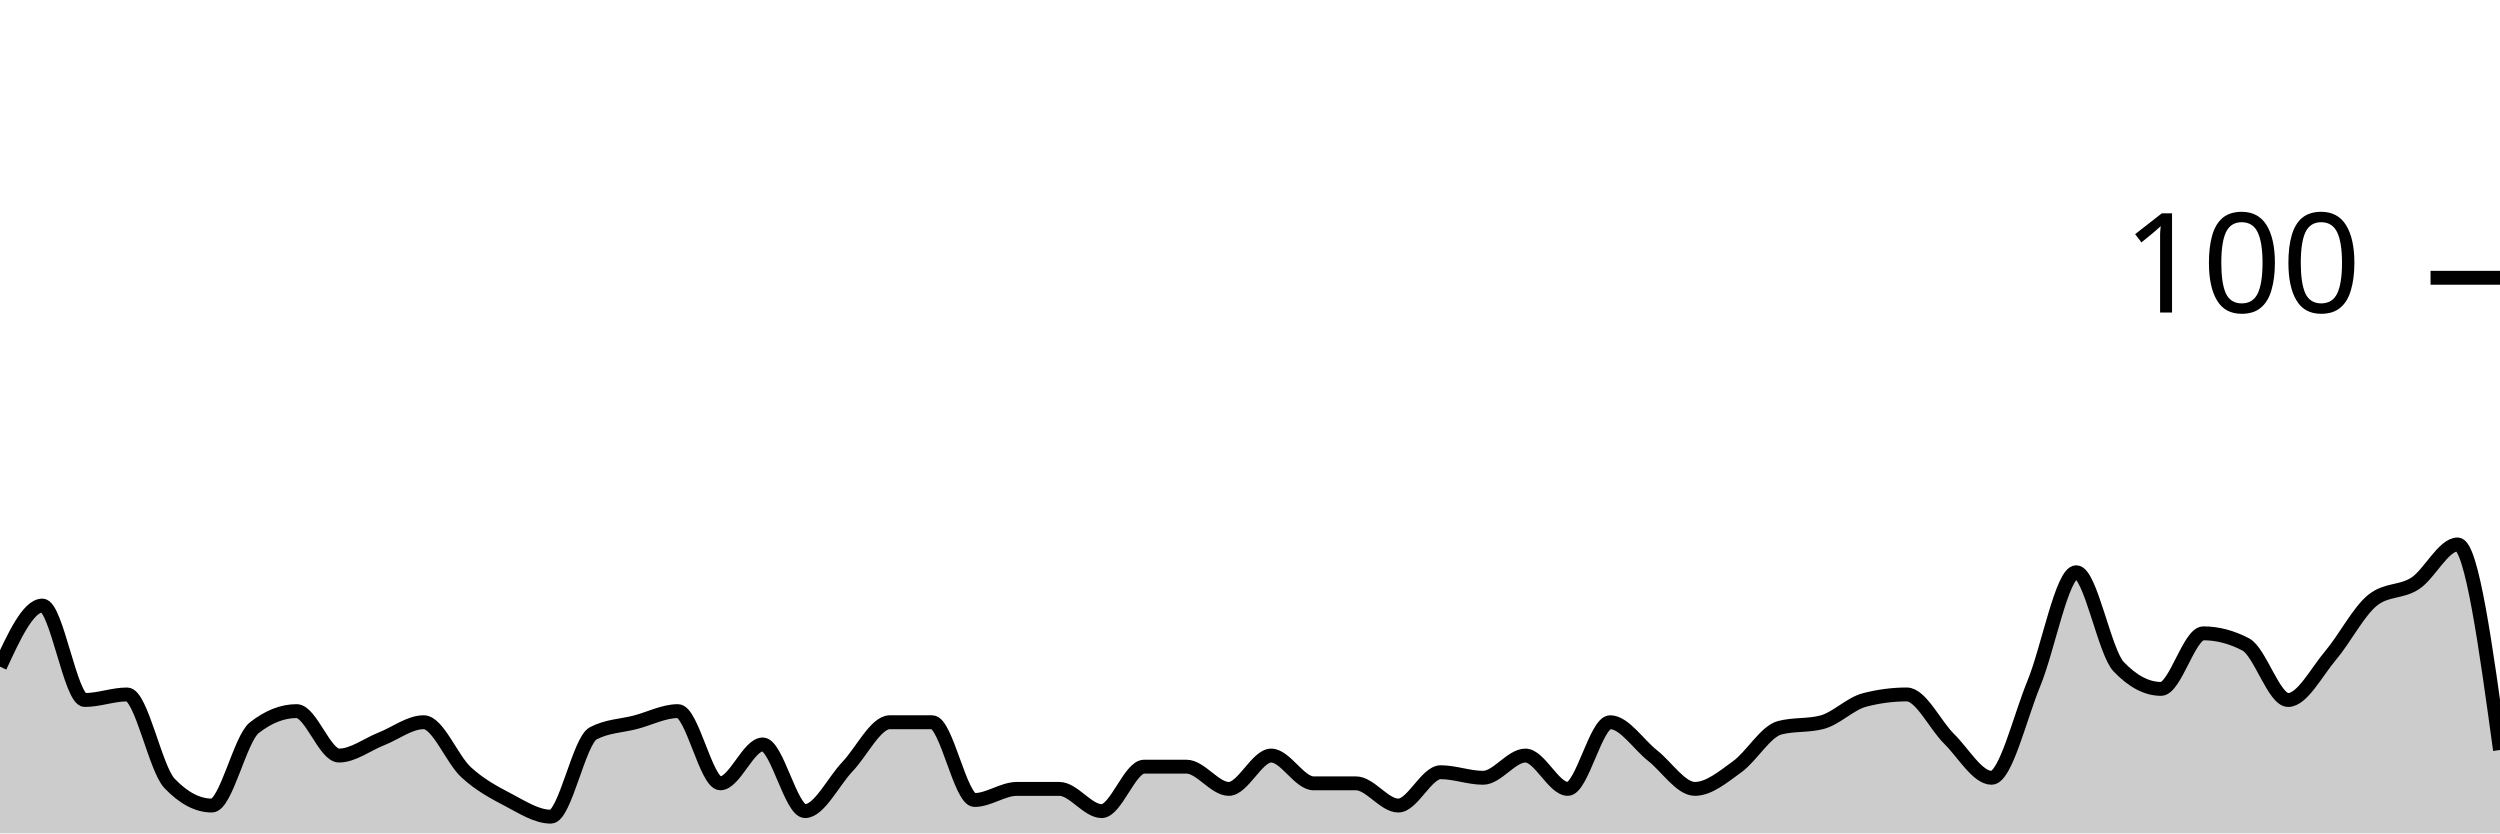
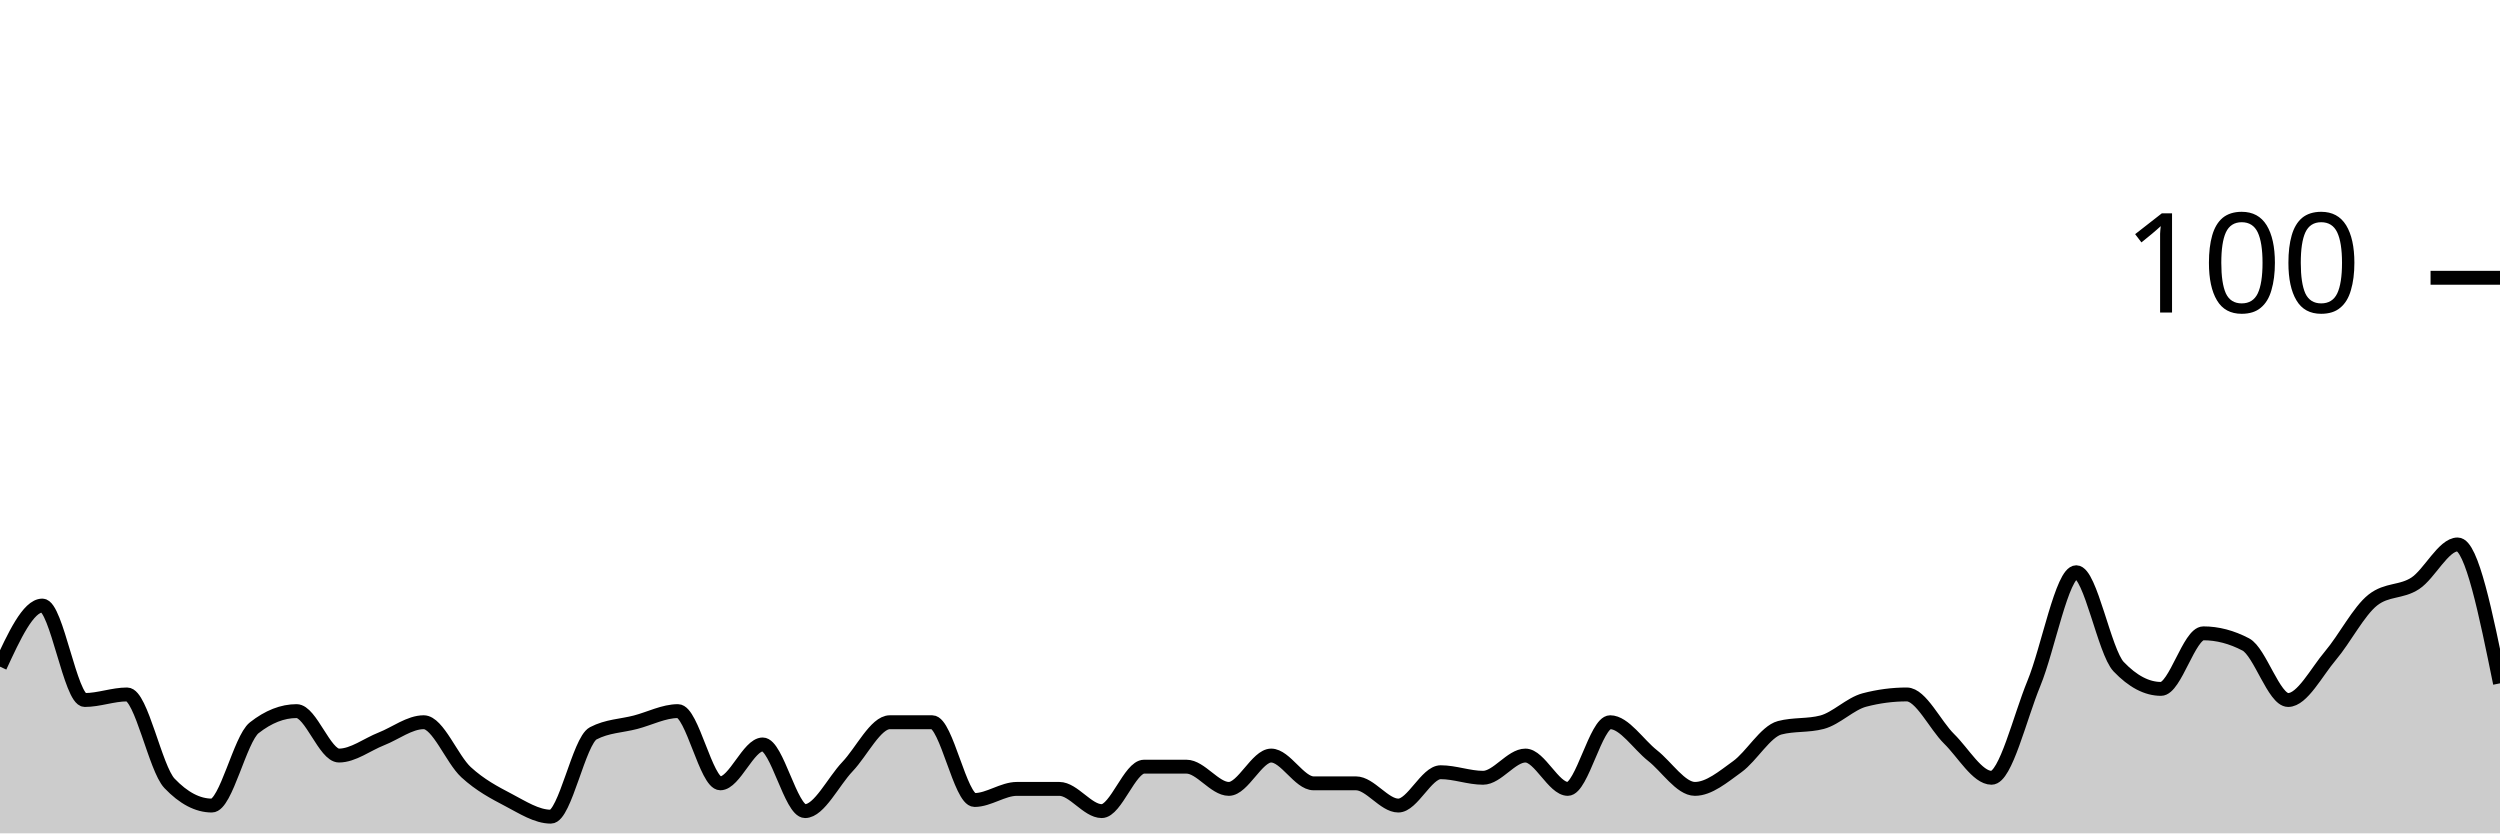
<svg xmlns="http://www.w3.org/2000/svg" viewBox="0 0 180 60">
  <g transform="translate(0,20)">
-     <path class="area" fill="rgba(0, 0, 0, 0.2)" d="M0,28C1.017,25.8,2.034,23.6,3.051,23.6C4.068,23.6,5.085,30.4,6.102,30.4C7.119,30.4,8.136,30,9.153,30C10.169,30,11.186,35.333,12.203,36.4C13.22,37.467,14.237,38,15.254,38C16.271,38,17.288,33.2,18.305,32.4C19.322,31.6,20.339,31.2,21.356,31.2C22.373,31.2,23.39,34.4,24.407,34.4C25.424,34.4,26.441,33.6,27.458,33.2C28.475,32.8,29.492,32,30.508,32C31.525,32,32.542,34.667,33.559,35.6C34.576,36.533,35.593,37.067,36.61,37.6C37.627,38.133,38.644,38.8,39.661,38.8C40.678,38.8,41.695,33.333,42.712,32.8C43.729,32.267,44.746,32.267,45.763,32C46.78,31.733,47.797,31.2,48.814,31.2C49.831,31.2,50.847,36.4,51.864,36.4C52.881,36.4,53.898,33.6,54.915,33.6C55.932,33.6,56.949,38.4,57.966,38.4C58.983,38.4,60,36.267,61.017,35.2C62.034,34.133,63.051,32,64.068,32C65.085,32,66.102,32,67.119,32C68.136,32,69.153,37.6,70.169,37.6C71.186,37.6,72.203,36.8,73.22,36.8C74.237,36.8,75.254,36.8,76.271,36.8C77.288,36.8,78.305,38.4,79.322,38.4C80.339,38.4,81.356,35.2,82.373,35.2C83.39,35.2,84.407,35.2,85.424,35.2C86.441,35.2,87.458,36.8,88.475,36.8C89.492,36.8,90.508,34.4,91.525,34.4C92.542,34.4,93.559,36.4,94.576,36.4C95.593,36.4,96.61,36.4,97.627,36.4C98.644,36.4,99.661,38,100.678,38C101.695,38,102.712,35.6,103.729,35.6C104.746,35.6,105.763,36,106.78,36C107.797,36,108.814,34.4,109.831,34.4C110.847,34.4,111.864,36.8,112.881,36.8C113.898,36.8,114.915,32,115.932,32C116.949,32,117.966,33.6,118.983,34.4C120,35.2,121.017,36.8,122.034,36.8C123.051,36.8,124.068,35.933,125.085,35.2C126.102,34.467,127.119,32.667,128.136,32.4C129.153,32.133,130.169,32.267,131.186,32C132.203,31.733,133.22,30.667,134.237,30.4C135.254,30.133,136.271,30,137.288,30C138.305,30,139.322,32.2,140.339,33.2C141.356,34.2,142.373,36,143.39,36C144.407,36,145.424,31.667,146.441,29.2C147.458,26.733,148.475,21.2,149.492,21.2C150.508,21.2,151.525,26.933,152.542,28C153.559,29.067,154.576,29.6,155.593,29.6C156.61,29.6,157.627,25.6,158.644,25.6C159.661,25.6,160.678,25.867,161.695,26.4C162.712,26.933,163.729,30.4,164.746,30.4C165.763,30.4,166.78,28.4,167.797,27.2C168.814,26,169.831,24,170.847,23.2C171.864,22.4,172.881,22.667,173.898,22C174.915,21.333,175.932,19.2,176.949,19.2C177.966,19.2,178.983,26.6,180,34L180,40C178.983,40,177.966,40,176.949,40C175.932,40,174.915,40,173.898,40C172.881,40,171.864,40,170.847,40C169.831,40,168.814,40,167.797,40C166.78,40,165.763,40,164.746,40C163.729,40,162.712,40,161.695,40C160.678,40,159.661,40,158.644,40C157.627,40,156.61,40,155.593,40C154.576,40,153.559,40,152.542,40C151.525,40,150.508,40,149.492,40C148.475,40,147.458,40,146.441,40C145.424,40,144.407,40,143.39,40C142.373,40,141.356,40,140.339,40C139.322,40,138.305,40,137.288,40C136.271,40,135.254,40,134.237,40C133.22,40,132.203,40,131.186,40C130.169,40,129.153,40,128.136,40C127.119,40,126.102,40,125.085,40C124.068,40,123.051,40,122.034,40C121.017,40,120,40,118.983,40C117.966,40,116.949,40,115.932,40C114.915,40,113.898,40,112.881,40C111.864,40,110.847,40,109.831,40C108.814,40,107.797,40,106.78,40C105.763,40,104.746,40,103.729,40C102.712,40,101.695,40,100.678,40C99.661,40,98.644,40,97.627,40C96.61,40,95.593,40,94.576,40C93.559,40,92.542,40,91.525,40C90.508,40,89.492,40,88.475,40C87.458,40,86.441,40,85.424,40C84.407,40,83.39,40,82.373,40C81.356,40,80.339,40,79.322,40C78.305,40,77.288,40,76.271,40C75.254,40,74.237,40,73.22,40C72.203,40,71.186,40,70.169,40C69.153,40,68.136,40,67.119,40C66.102,40,65.085,40,64.068,40C63.051,40,62.034,40,61.017,40C60,40,58.983,40,57.966,40C56.949,40,55.932,40,54.915,40C53.898,40,52.881,40,51.864,40C50.847,40,49.831,40,48.814,40C47.797,40,46.78,40,45.763,40C44.746,40,43.729,40,42.712,40C41.695,40,40.678,40,39.661,40C38.644,40,37.627,40,36.61,40C35.593,40,34.576,40,33.559,40C32.542,40,31.525,40,30.508,40C29.492,40,28.475,40,27.458,40C26.441,40,25.424,40,24.407,40C23.39,40,22.373,40,21.356,40C20.339,40,19.322,40,18.305,40C17.288,40,16.271,40,15.254,40C14.237,40,13.22,40,12.203,40C11.186,40,10.169,40,9.153,40C8.136,40,7.119,40,6.102,40C5.085,40,4.068,40,3.051,40C2.034,40,1.017,40,0,40Z" />
-     <path class="line" stroke="black" fill="none" d="M0,28C1.017,25.8,2.034,23.6,3.051,23.6C4.068,23.6,5.085,30.4,6.102,30.4C7.119,30.4,8.136,30,9.153,30C10.169,30,11.186,35.333,12.203,36.4C13.22,37.467,14.237,38,15.254,38C16.271,38,17.288,33.2,18.305,32.4C19.322,31.6,20.339,31.2,21.356,31.2C22.373,31.2,23.39,34.4,24.407,34.4C25.424,34.4,26.441,33.6,27.458,33.2C28.475,32.8,29.492,32,30.508,32C31.525,32,32.542,34.667,33.559,35.6C34.576,36.533,35.593,37.067,36.61,37.6C37.627,38.133,38.644,38.8,39.661,38.8C40.678,38.8,41.695,33.333,42.712,32.8C43.729,32.267,44.746,32.267,45.763,32C46.78,31.733,47.797,31.2,48.814,31.2C49.831,31.2,50.847,36.4,51.864,36.4C52.881,36.4,53.898,33.6,54.915,33.6C55.932,33.6,56.949,38.4,57.966,38.4C58.983,38.4,60,36.267,61.017,35.2C62.034,34.133,63.051,32,64.068,32C65.085,32,66.102,32,67.119,32C68.136,32,69.153,37.6,70.169,37.6C71.186,37.6,72.203,36.8,73.22,36.8C74.237,36.8,75.254,36.8,76.271,36.8C77.288,36.8,78.305,38.4,79.322,38.4C80.339,38.4,81.356,35.2,82.373,35.2C83.39,35.2,84.407,35.2,85.424,35.2C86.441,35.2,87.458,36.8,88.475,36.8C89.492,36.8,90.508,34.4,91.525,34.4C92.542,34.4,93.559,36.4,94.576,36.4C95.593,36.4,96.61,36.4,97.627,36.4C98.644,36.4,99.661,38,100.678,38C101.695,38,102.712,35.6,103.729,35.6C104.746,35.6,105.763,36,106.78,36C107.797,36,108.814,34.4,109.831,34.4C110.847,34.4,111.864,36.8,112.881,36.8C113.898,36.8,114.915,32,115.932,32C116.949,32,117.966,33.6,118.983,34.4C120,35.2,121.017,36.8,122.034,36.8C123.051,36.8,124.068,35.933,125.085,35.2C126.102,34.467,127.119,32.667,128.136,32.4C129.153,32.133,130.169,32.267,131.186,32C132.203,31.733,133.22,30.667,134.237,30.4C135.254,30.133,136.271,30,137.288,30C138.305,30,139.322,32.2,140.339,33.2C141.356,34.2,142.373,36,143.39,36C144.407,36,145.424,31.667,146.441,29.2C147.458,26.733,148.475,21.2,149.492,21.2C150.508,21.2,151.525,26.933,152.542,28C153.559,29.067,154.576,29.6,155.593,29.6C156.61,29.6,157.627,25.6,158.644,25.6C159.661,25.6,160.678,25.867,161.695,26.4C162.712,26.933,163.729,30.4,164.746,30.4C165.763,30.4,166.78,28.4,167.797,27.2C168.814,26,169.831,24,170.847,23.2C171.864,22.4,172.881,22.667,173.898,22C174.915,21.333,175.932,19.2,176.949,19.2C177.966,19.2,178.983,26.6,180,34" />
+     <path class="area" fill="rgba(0, 0, 0, 0.2)" d="M0,28C1.017,25.8,2.034,23.6,3.051,23.6C4.068,23.6,5.085,30.4,6.102,30.4C7.119,30.4,8.136,30,9.153,30C10.169,30,11.186,35.333,12.203,36.4C13.22,37.467,14.237,38,15.254,38C16.271,38,17.288,33.2,18.305,32.4C19.322,31.6,20.339,31.2,21.356,31.2C22.373,31.2,23.39,34.4,24.407,34.4C25.424,34.4,26.441,33.6,27.458,33.2C28.475,32.8,29.492,32,30.508,32C31.525,32,32.542,34.667,33.559,35.6C34.576,36.533,35.593,37.067,36.61,37.6C37.627,38.133,38.644,38.8,39.661,38.8C40.678,38.8,41.695,33.333,42.712,32.8C43.729,32.267,44.746,32.267,45.763,32C46.78,31.733,47.797,31.2,48.814,31.2C49.831,31.2,50.847,36.4,51.864,36.4C52.881,36.4,53.898,33.6,54.915,33.6C55.932,33.6,56.949,38.4,57.966,38.4C58.983,38.4,60,36.267,61.017,35.2C62.034,34.133,63.051,32,64.068,32C65.085,32,66.102,32,67.119,32C68.136,32,69.153,37.6,70.169,37.6C71.186,37.6,72.203,36.8,73.22,36.8C74.237,36.8,75.254,36.8,76.271,36.8C77.288,36.8,78.305,38.4,79.322,38.4C80.339,38.4,81.356,35.2,82.373,35.2C83.39,35.2,84.407,35.2,85.424,35.2C86.441,35.2,87.458,36.8,88.475,36.8C89.492,36.8,90.508,34.4,91.525,34.4C92.542,34.4,93.559,36.4,94.576,36.4C95.593,36.4,96.61,36.4,97.627,36.4C98.644,36.4,99.661,38,100.678,38C101.695,38,102.712,35.6,103.729,35.6C104.746,35.6,105.763,36,106.78,36C107.797,36,108.814,34.4,109.831,34.4C110.847,34.4,111.864,36.8,112.881,36.8C113.898,36.8,114.915,32,115.932,32C116.949,32,117.966,33.6,118.983,34.4C120,35.2,121.017,36.8,122.034,36.8C123.051,36.8,124.068,35.933,125.085,35.2C126.102,34.467,127.119,32.667,128.136,32.4C129.153,32.133,130.169,32.267,131.186,32C132.203,31.733,133.22,30.667,134.237,30.4C135.254,30.133,136.271,30,137.288,30C138.305,30,139.322,32.2,140.339,33.2C141.356,34.2,142.373,36,143.39,36C144.407,36,145.424,31.667,146.441,29.2C147.458,26.733,148.475,21.2,149.492,21.2C150.508,21.2,151.525,26.933,152.542,28C153.559,29.067,154.576,29.6,155.593,29.6C156.61,29.6,157.627,25.6,158.644,25.6C159.661,25.6,160.678,25.867,161.695,26.4C162.712,26.933,163.729,30.4,164.746,30.4C165.763,30.4,166.78,28.4,167.797,27.2C168.814,26,169.831,24,170.847,23.2C171.864,22.4,172.881,22.667,173.898,22C174.915,21.333,175.932,19.2,176.949,19.2C177.966,19.2,178.983,24.2,180,29.2L180,40C178.983,40,177.966,40,176.949,40C175.932,40,174.915,40,173.898,40C172.881,40,171.864,40,170.847,40C169.831,40,168.814,40,167.797,40C166.78,40,165.763,40,164.746,40C163.729,40,162.712,40,161.695,40C160.678,40,159.661,40,158.644,40C157.627,40,156.61,40,155.593,40C154.576,40,153.559,40,152.542,40C151.525,40,150.508,40,149.492,40C148.475,40,147.458,40,146.441,40C145.424,40,144.407,40,143.39,40C142.373,40,141.356,40,140.339,40C139.322,40,138.305,40,137.288,40C136.271,40,135.254,40,134.237,40C133.22,40,132.203,40,131.186,40C130.169,40,129.153,40,128.136,40C127.119,40,126.102,40,125.085,40C124.068,40,123.051,40,122.034,40C121.017,40,120,40,118.983,40C117.966,40,116.949,40,115.932,40C114.915,40,113.898,40,112.881,40C111.864,40,110.847,40,109.831,40C108.814,40,107.797,40,106.78,40C105.763,40,104.746,40,103.729,40C102.712,40,101.695,40,100.678,40C99.661,40,98.644,40,97.627,40C96.61,40,95.593,40,94.576,40C93.559,40,92.542,40,91.525,40C90.508,40,89.492,40,88.475,40C87.458,40,86.441,40,85.424,40C84.407,40,83.39,40,82.373,40C81.356,40,80.339,40,79.322,40C78.305,40,77.288,40,76.271,40C75.254,40,74.237,40,73.22,40C72.203,40,71.186,40,70.169,40C69.153,40,68.136,40,67.119,40C66.102,40,65.085,40,64.068,40C63.051,40,62.034,40,61.017,40C60,40,58.983,40,57.966,40C56.949,40,55.932,40,54.915,40C53.898,40,52.881,40,51.864,40C50.847,40,49.831,40,48.814,40C47.797,40,46.78,40,45.763,40C44.746,40,43.729,40,42.712,40C41.695,40,40.678,40,39.661,40C38.644,40,37.627,40,36.61,40C35.593,40,34.576,40,33.559,40C32.542,40,31.525,40,30.508,40C29.492,40,28.475,40,27.458,40C26.441,40,25.424,40,24.407,40C23.39,40,22.373,40,21.356,40C20.339,40,19.322,40,18.305,40C17.288,40,16.271,40,15.254,40C14.237,40,13.22,40,12.203,40C11.186,40,10.169,40,9.153,40C8.136,40,7.119,40,6.102,40C5.085,40,4.068,40,3.051,40C2.034,40,1.017,40,0,40Z" />
+     <path class="line" stroke="black" fill="none" d="M0,28C1.017,25.8,2.034,23.6,3.051,23.6C4.068,23.6,5.085,30.4,6.102,30.4C7.119,30.4,8.136,30,9.153,30C10.169,30,11.186,35.333,12.203,36.4C13.22,37.467,14.237,38,15.254,38C16.271,38,17.288,33.2,18.305,32.4C19.322,31.6,20.339,31.2,21.356,31.2C22.373,31.2,23.39,34.4,24.407,34.4C25.424,34.4,26.441,33.6,27.458,33.2C28.475,32.8,29.492,32,30.508,32C31.525,32,32.542,34.667,33.559,35.6C34.576,36.533,35.593,37.067,36.61,37.6C37.627,38.133,38.644,38.8,39.661,38.8C40.678,38.8,41.695,33.333,42.712,32.8C43.729,32.267,44.746,32.267,45.763,32C46.78,31.733,47.797,31.2,48.814,31.2C49.831,31.2,50.847,36.4,51.864,36.4C52.881,36.4,53.898,33.6,54.915,33.6C55.932,33.6,56.949,38.4,57.966,38.4C58.983,38.4,60,36.267,61.017,35.2C62.034,34.133,63.051,32,64.068,32C65.085,32,66.102,32,67.119,32C68.136,32,69.153,37.6,70.169,37.6C71.186,37.6,72.203,36.8,73.22,36.8C74.237,36.8,75.254,36.8,76.271,36.8C77.288,36.8,78.305,38.4,79.322,38.4C80.339,38.4,81.356,35.2,82.373,35.2C83.39,35.2,84.407,35.2,85.424,35.2C86.441,35.2,87.458,36.8,88.475,36.8C89.492,36.8,90.508,34.4,91.525,34.4C92.542,34.4,93.559,36.4,94.576,36.4C95.593,36.4,96.61,36.4,97.627,36.4C98.644,36.4,99.661,38,100.678,38C101.695,38,102.712,35.6,103.729,35.6C104.746,35.6,105.763,36,106.78,36C107.797,36,108.814,34.4,109.831,34.4C110.847,34.4,111.864,36.8,112.881,36.8C113.898,36.8,114.915,32,115.932,32C116.949,32,117.966,33.6,118.983,34.4C120,35.2,121.017,36.8,122.034,36.8C123.051,36.8,124.068,35.933,125.085,35.2C126.102,34.467,127.119,32.667,128.136,32.4C129.153,32.133,130.169,32.267,131.186,32C132.203,31.733,133.22,30.667,134.237,30.4C135.254,30.133,136.271,30,137.288,30C138.305,30,139.322,32.2,140.339,33.2C141.356,34.2,142.373,36,143.39,36C144.407,36,145.424,31.667,146.441,29.2C147.458,26.733,148.475,21.2,149.492,21.2C150.508,21.2,151.525,26.933,152.542,28C153.559,29.067,154.576,29.6,155.593,29.6C156.61,29.6,157.627,25.6,158.644,25.6C159.661,25.6,160.678,25.867,161.695,26.4C162.712,26.933,163.729,30.4,164.746,30.4C165.763,30.4,166.78,28.4,167.797,27.2C168.814,26,169.831,24,170.847,23.2C171.864,22.4,172.881,22.667,173.898,22C174.915,21.333,175.932,19.2,176.949,19.2C177.966,19.2,178.983,24.2,180,29.2" />
    <path class="axis-ceiling" stroke-width="1" stroke="black" fill="none" d="M175,0L180,0" />
    <text class="axis-ceiling-label" font-family="sans-serif" text-anchor="end" font-size="10px" x="170" y="2.5">100</text>
  </g>
</svg>
